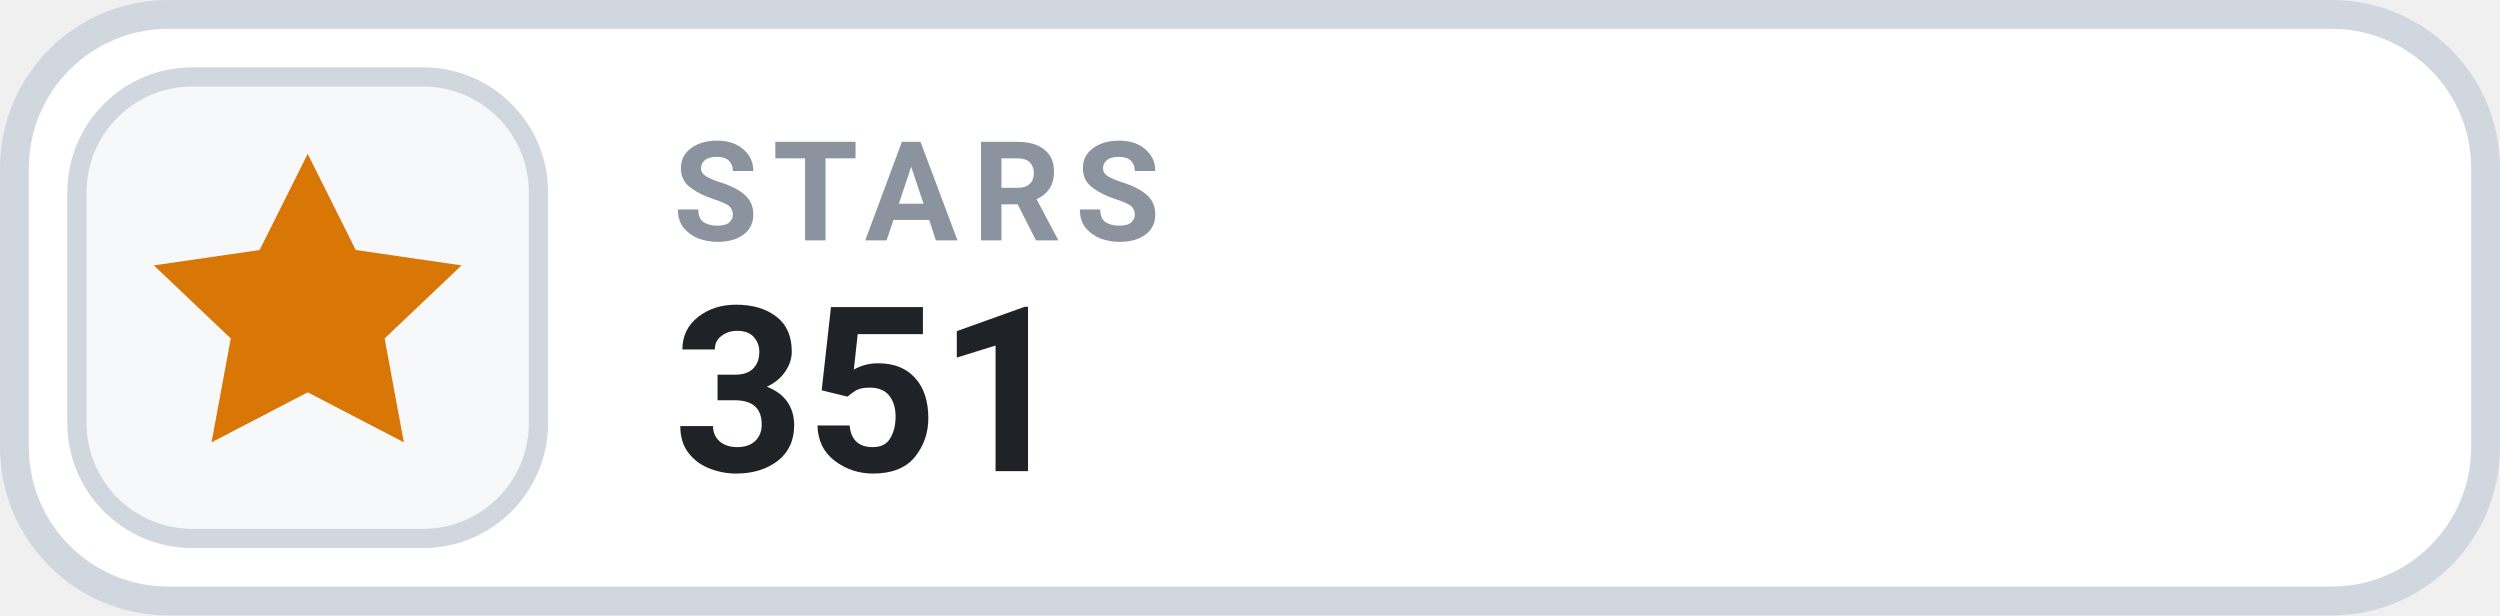
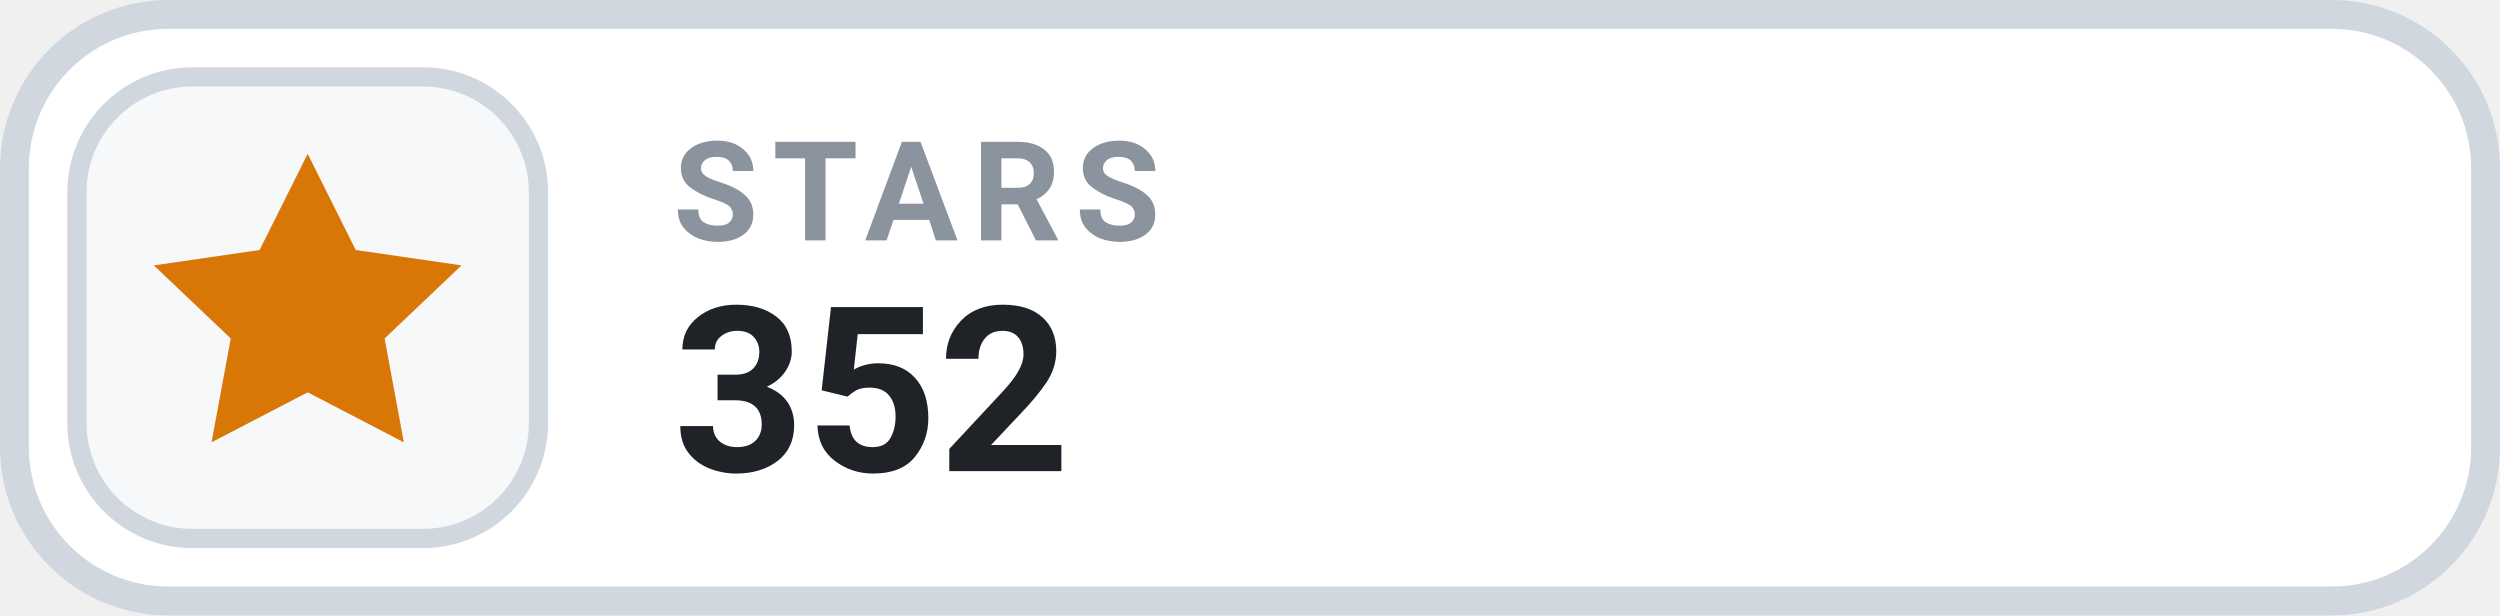
- <svg xmlns="http://www.w3.org/2000/svg" width="130" height="32" viewBox="0 0 130 32" role="img" aria-label="STARS 351">
+ <svg xmlns="http://www.w3.org/2000/svg" width="130" height="32" viewBox="0 0 130 32" role="img" aria-label="STARS 352">
  <rect x=".75" y=".75" width="128.5" height="30.5" rx="8" fill="#FFFFFF" stroke="#D0D7DE" stroke-width="1.5" />
  <rect x="4" y="4" width="24" height="24" rx="6" fill="#F6F8FA" stroke="#D0D7DE" stroke-width="1" />
  <g transform="translate(16 16)" style="color:#D97706;">
    <path d="M0 -8 l2.5 5 5.5 .8 -4 3.8 1 5.4 -5 -2.6 -5 2.6 1 -5.4 -4 -3.8 5.5 -.8 Z" fill="currentColor" />
  </g>
  <text x="35" y="12.5" fill="#8B949E" font-family="-apple-system,BlinkMacSystemFont,'Segoe UI',Roboto,Helvetica,Arial,sans-serif" font-size="7.2" font-weight="700" letter-spacing=".75">STARS</text>
-   <text x="35" y="24.5" fill="#1F2328" font-family="-apple-system,BlinkMacSystemFont,'Segoe UI',Roboto,Helvetica,Arial,sans-serif" font-size="12" font-weight="700">351</text>
+   <text x="35" y="24.5" fill="#1F2328" font-family="-apple-system,BlinkMacSystemFont,'Segoe UI',Roboto,Helvetica,Arial,sans-serif" font-size="12" font-weight="700">352</text>
</svg>
